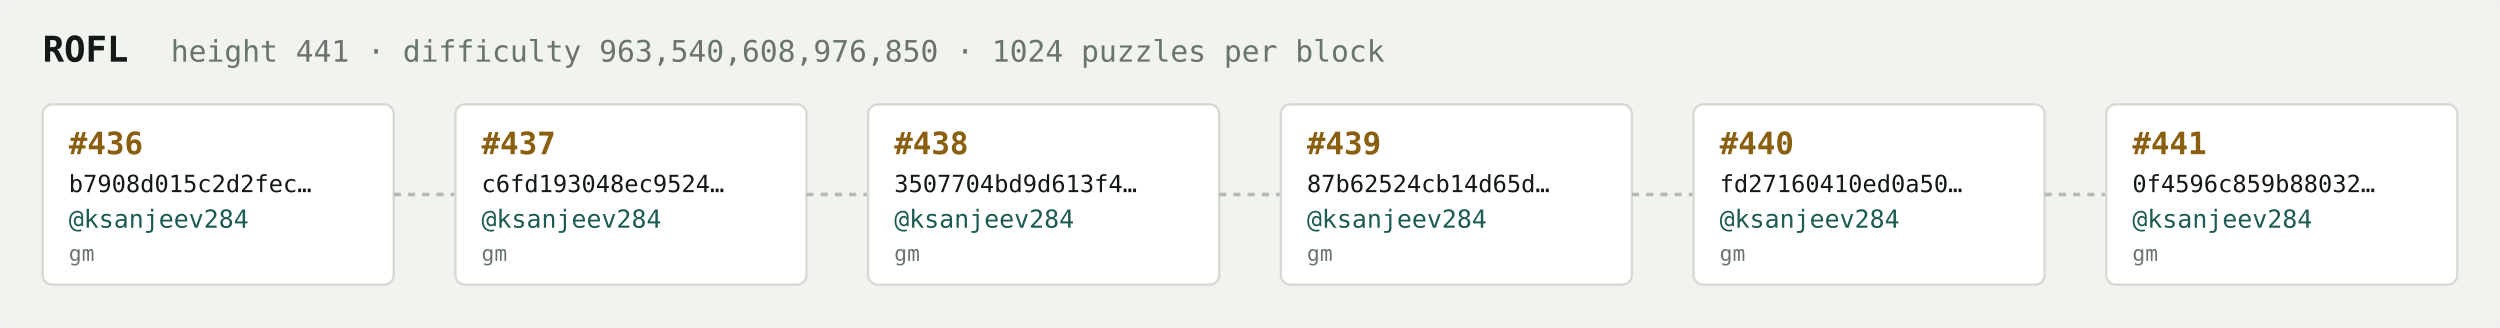
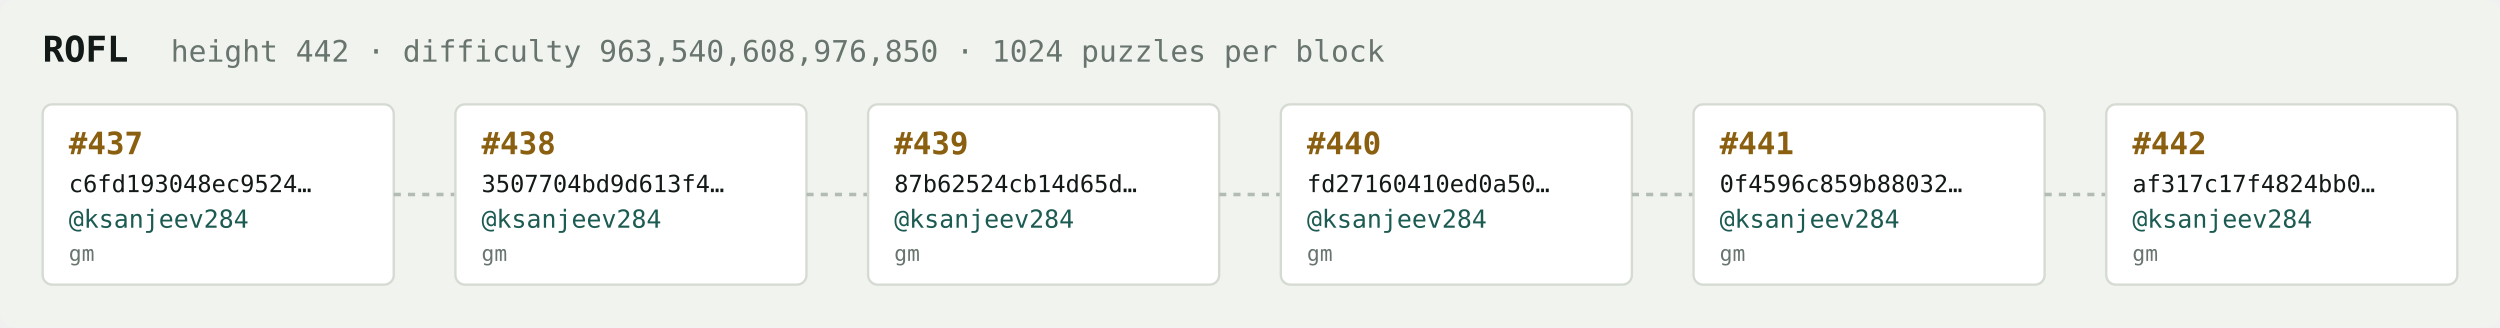
<svg xmlns="http://www.w3.org/2000/svg" width="1054" height="138" viewBox="0 0 1054 138" font-family="ui-monospace,SFMono-Regular,Menlo,monospace">
  <rect fill="#f1f3ef" width="1054" height="138" rx="6" />
  <text x="18" y="26" fill="#121916" font-size="15" font-weight="700">ROFL</text>
-   <text x="72" y="26" fill="#68746e" font-size="12.5">height 441 · difficulty 963,540,608,976,850 · 1024 puzzles per block</text>
+   <text x="72" y="26" fill="#68746e" font-size="12.5">height 442 · difficulty 963,540,608,976,850 · 1024 puzzles per block</text>
  <rect x="18" y="44" width="148" height="76" rx="4" fill="#ffffff" stroke="#d5dbd2" stroke-width="1" />
-   <text x="29" y="65" fill="#8a5f10" font-size="13" font-weight="700">#436</text>
-   <text x="29" y="81" fill="#121916" font-size="10">b7908d015c2d2fec…</text>
+   <text x="29" y="65" fill="#8a5f10" font-size="13" font-weight="700">#437</text>
+   <text x="29" y="81" fill="#121916" font-size="10">c6fd193048ec9524…</text>
  <text x="29" y="96" fill="#1c5b52" font-size="10.5">@ksanjeev284</text>
  <text x="29" y="110" fill="#68746e" font-size="9">gm</text>
  <line x1="166" y1="82.0" x2="192" y2="82.0" stroke="#b3bcb4" stroke-width="1.5" stroke-dasharray="3 3" />
  <rect x="192" y="44" width="148" height="76" rx="4" fill="#ffffff" stroke="#d5dbd2" stroke-width="1" />
-   <text x="203" y="65" fill="#8a5f10" font-size="13" font-weight="700">#437</text>
-   <text x="203" y="81" fill="#121916" font-size="10">c6fd193048ec9524…</text>
+   <text x="203" y="65" fill="#8a5f10" font-size="13" font-weight="700">#438</text>
+   <text x="203" y="81" fill="#121916" font-size="10">3507704bd9d613f4…</text>
  <text x="203" y="96" fill="#1c5b52" font-size="10.5">@ksanjeev284</text>
  <text x="203" y="110" fill="#68746e" font-size="9">gm</text>
  <line x1="340" y1="82.0" x2="366" y2="82.0" stroke="#b3bcb4" stroke-width="1.5" stroke-dasharray="3 3" />
  <rect x="366" y="44" width="148" height="76" rx="4" fill="#ffffff" stroke="#d5dbd2" stroke-width="1" />
-   <text x="377" y="65" fill="#8a5f10" font-size="13" font-weight="700">#438</text>
-   <text x="377" y="81" fill="#121916" font-size="10">3507704bd9d613f4…</text>
+   <text x="377" y="65" fill="#8a5f10" font-size="13" font-weight="700">#439</text>
+   <text x="377" y="81" fill="#121916" font-size="10">87b62524cb14d65d…</text>
  <text x="377" y="96" fill="#1c5b52" font-size="10.5">@ksanjeev284</text>
  <text x="377" y="110" fill="#68746e" font-size="9">gm</text>
  <line x1="514" y1="82.0" x2="540" y2="82.0" stroke="#b3bcb4" stroke-width="1.5" stroke-dasharray="3 3" />
  <rect x="540" y="44" width="148" height="76" rx="4" fill="#ffffff" stroke="#d5dbd2" stroke-width="1" />
-   <text x="551" y="65" fill="#8a5f10" font-size="13" font-weight="700">#439</text>
-   <text x="551" y="81" fill="#121916" font-size="10">87b62524cb14d65d…</text>
+   <text x="551" y="65" fill="#8a5f10" font-size="13" font-weight="700">#440</text>
+   <text x="551" y="81" fill="#121916" font-size="10">fd27160410ed0a50…</text>
  <text x="551" y="96" fill="#1c5b52" font-size="10.5">@ksanjeev284</text>
  <text x="551" y="110" fill="#68746e" font-size="9">gm</text>
  <line x1="688" y1="82.0" x2="714" y2="82.0" stroke="#b3bcb4" stroke-width="1.5" stroke-dasharray="3 3" />
  <rect x="714" y="44" width="148" height="76" rx="4" fill="#ffffff" stroke="#d5dbd2" stroke-width="1" />
-   <text x="725" y="65" fill="#8a5f10" font-size="13" font-weight="700">#440</text>
-   <text x="725" y="81" fill="#121916" font-size="10">fd27160410ed0a50…</text>
+   <text x="725" y="65" fill="#8a5f10" font-size="13" font-weight="700">#441</text>
+   <text x="725" y="81" fill="#121916" font-size="10">0f4596c859b88032…</text>
  <text x="725" y="96" fill="#1c5b52" font-size="10.5">@ksanjeev284</text>
  <text x="725" y="110" fill="#68746e" font-size="9">gm</text>
  <line x1="862" y1="82.0" x2="888" y2="82.0" stroke="#b3bcb4" stroke-width="1.5" stroke-dasharray="3 3" />
  <rect x="888" y="44" width="148" height="76" rx="4" fill="#ffffff" stroke="#d5dbd2" stroke-width="1" />
-   <text x="899" y="65" fill="#8a5f10" font-size="13" font-weight="700">#441</text>
-   <text x="899" y="81" fill="#121916" font-size="10">0f4596c859b88032…</text>
+   <text x="899" y="65" fill="#8a5f10" font-size="13" font-weight="700">#442</text>
+   <text x="899" y="81" fill="#121916" font-size="10">af317c17f4824bb0…</text>
  <text x="899" y="96" fill="#1c5b52" font-size="10.5">@ksanjeev284</text>
  <text x="899" y="110" fill="#68746e" font-size="9">gm</text>
</svg>
